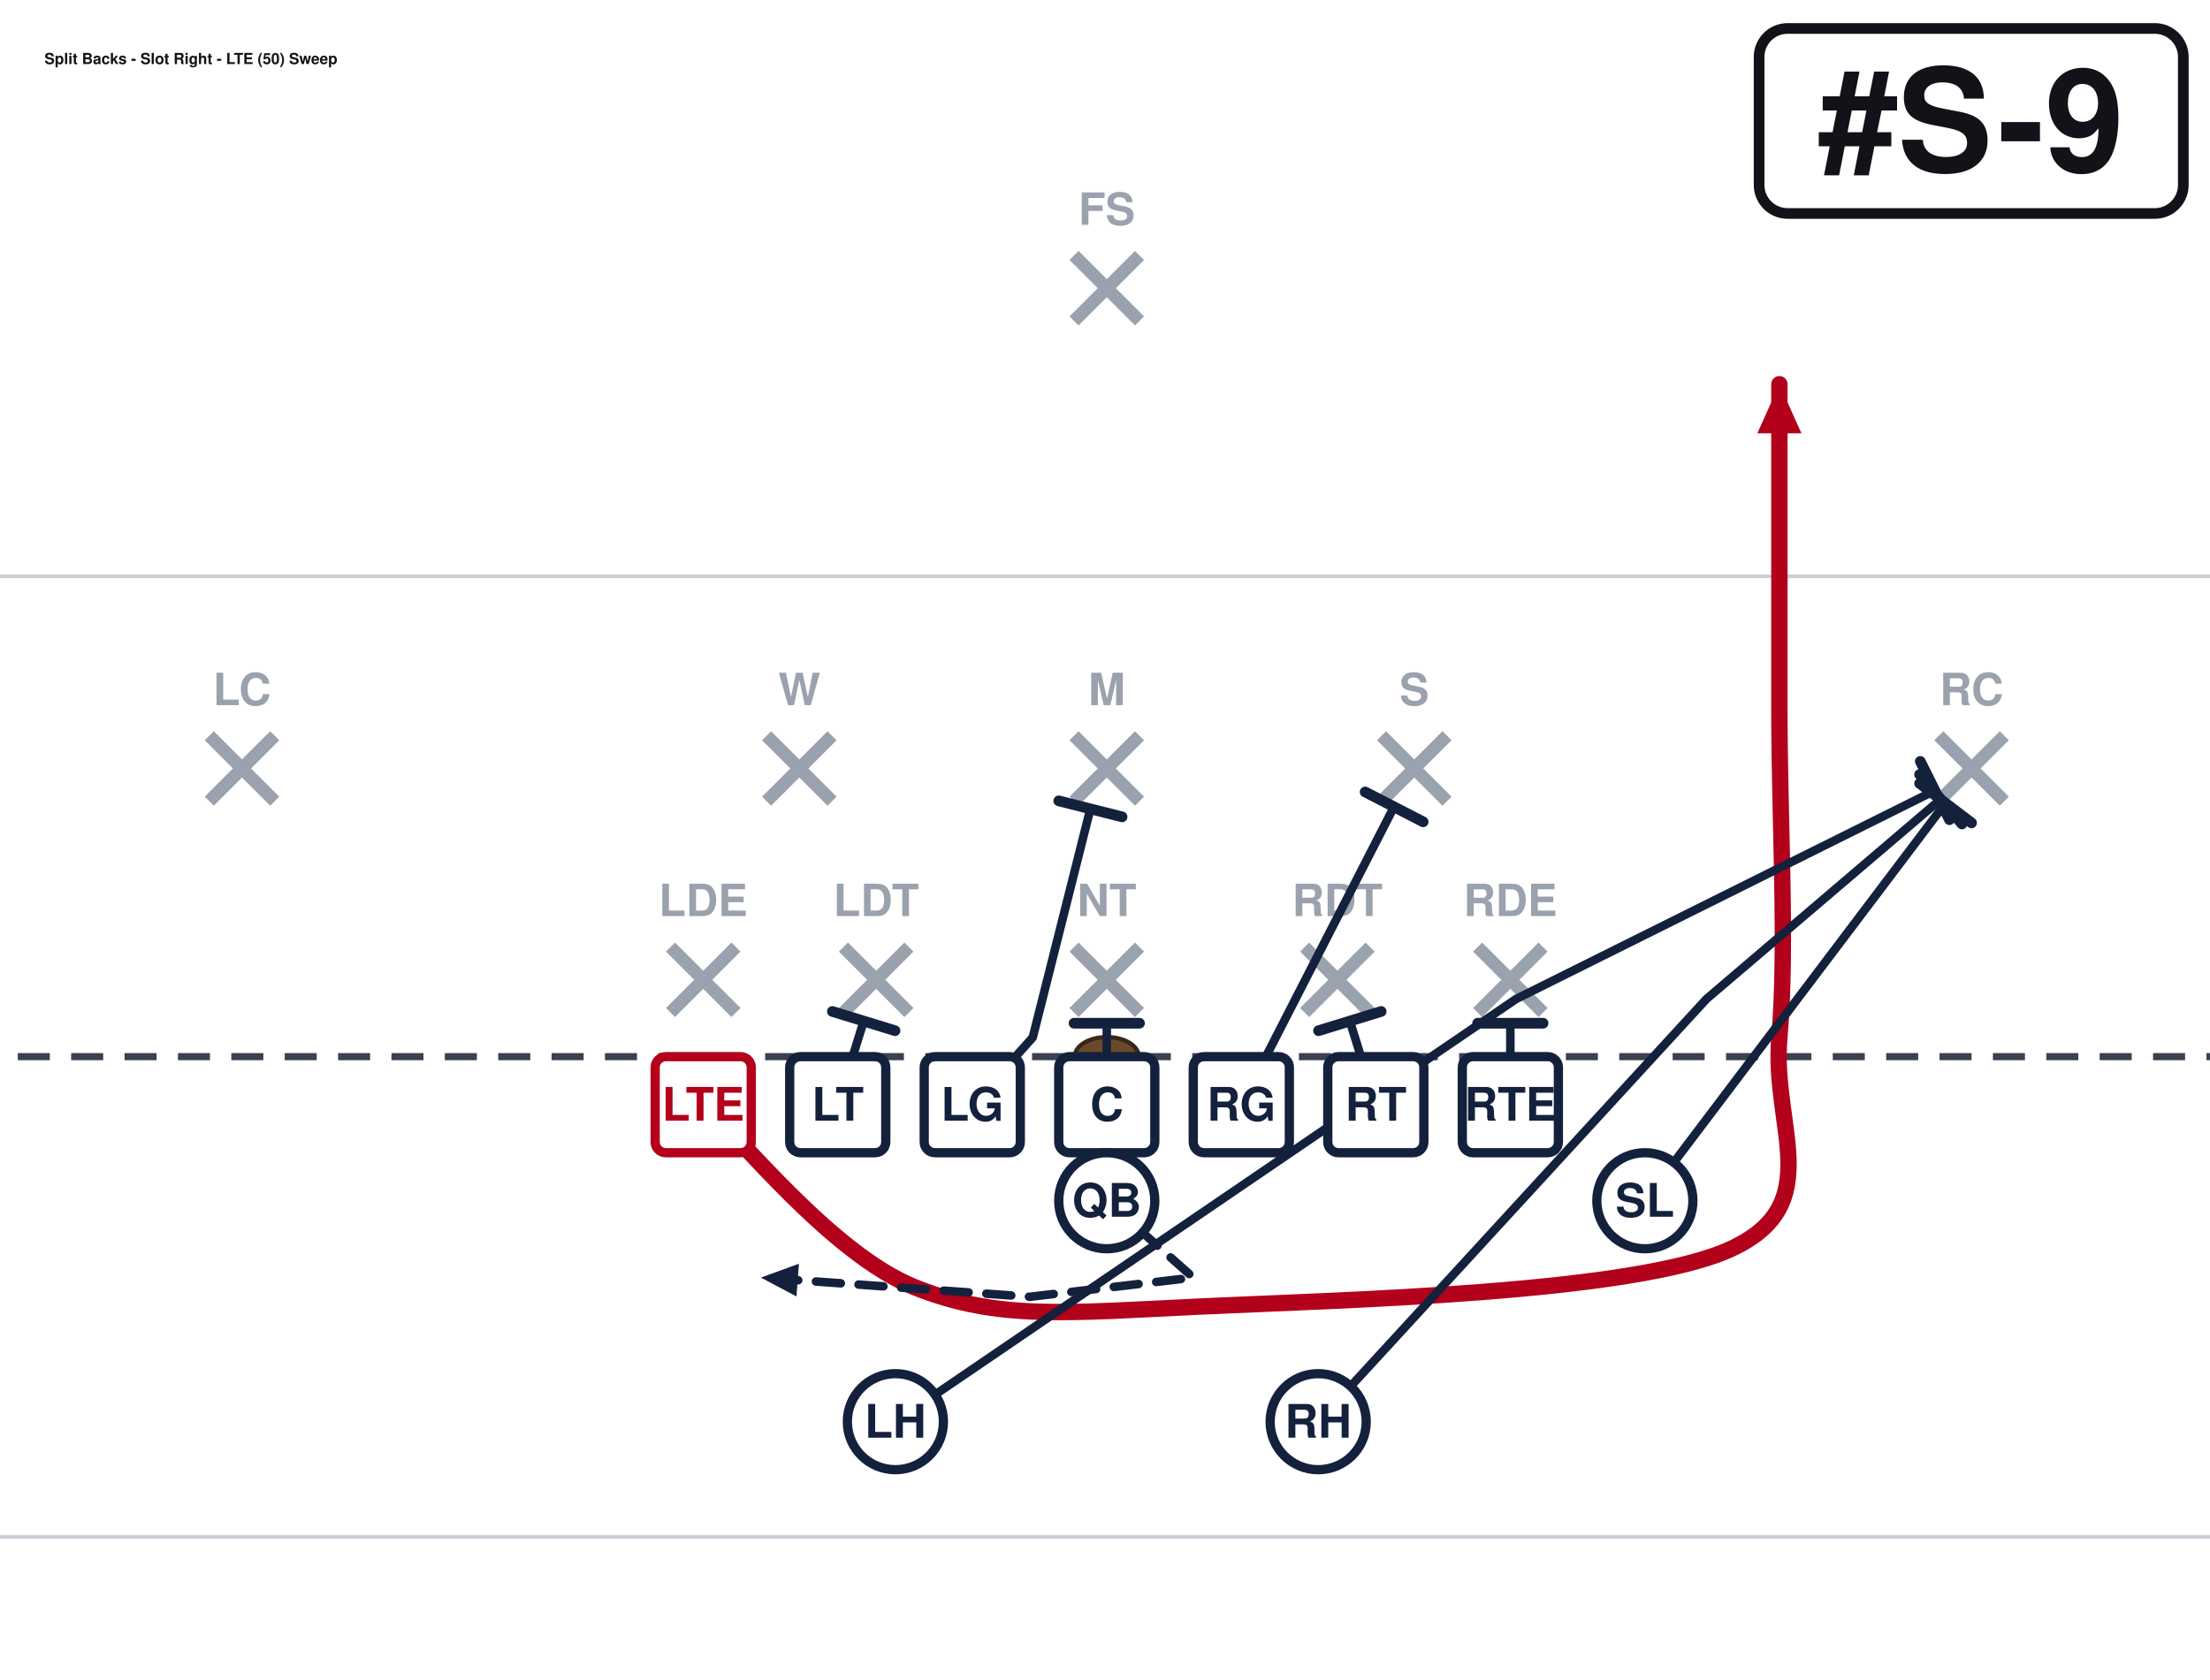
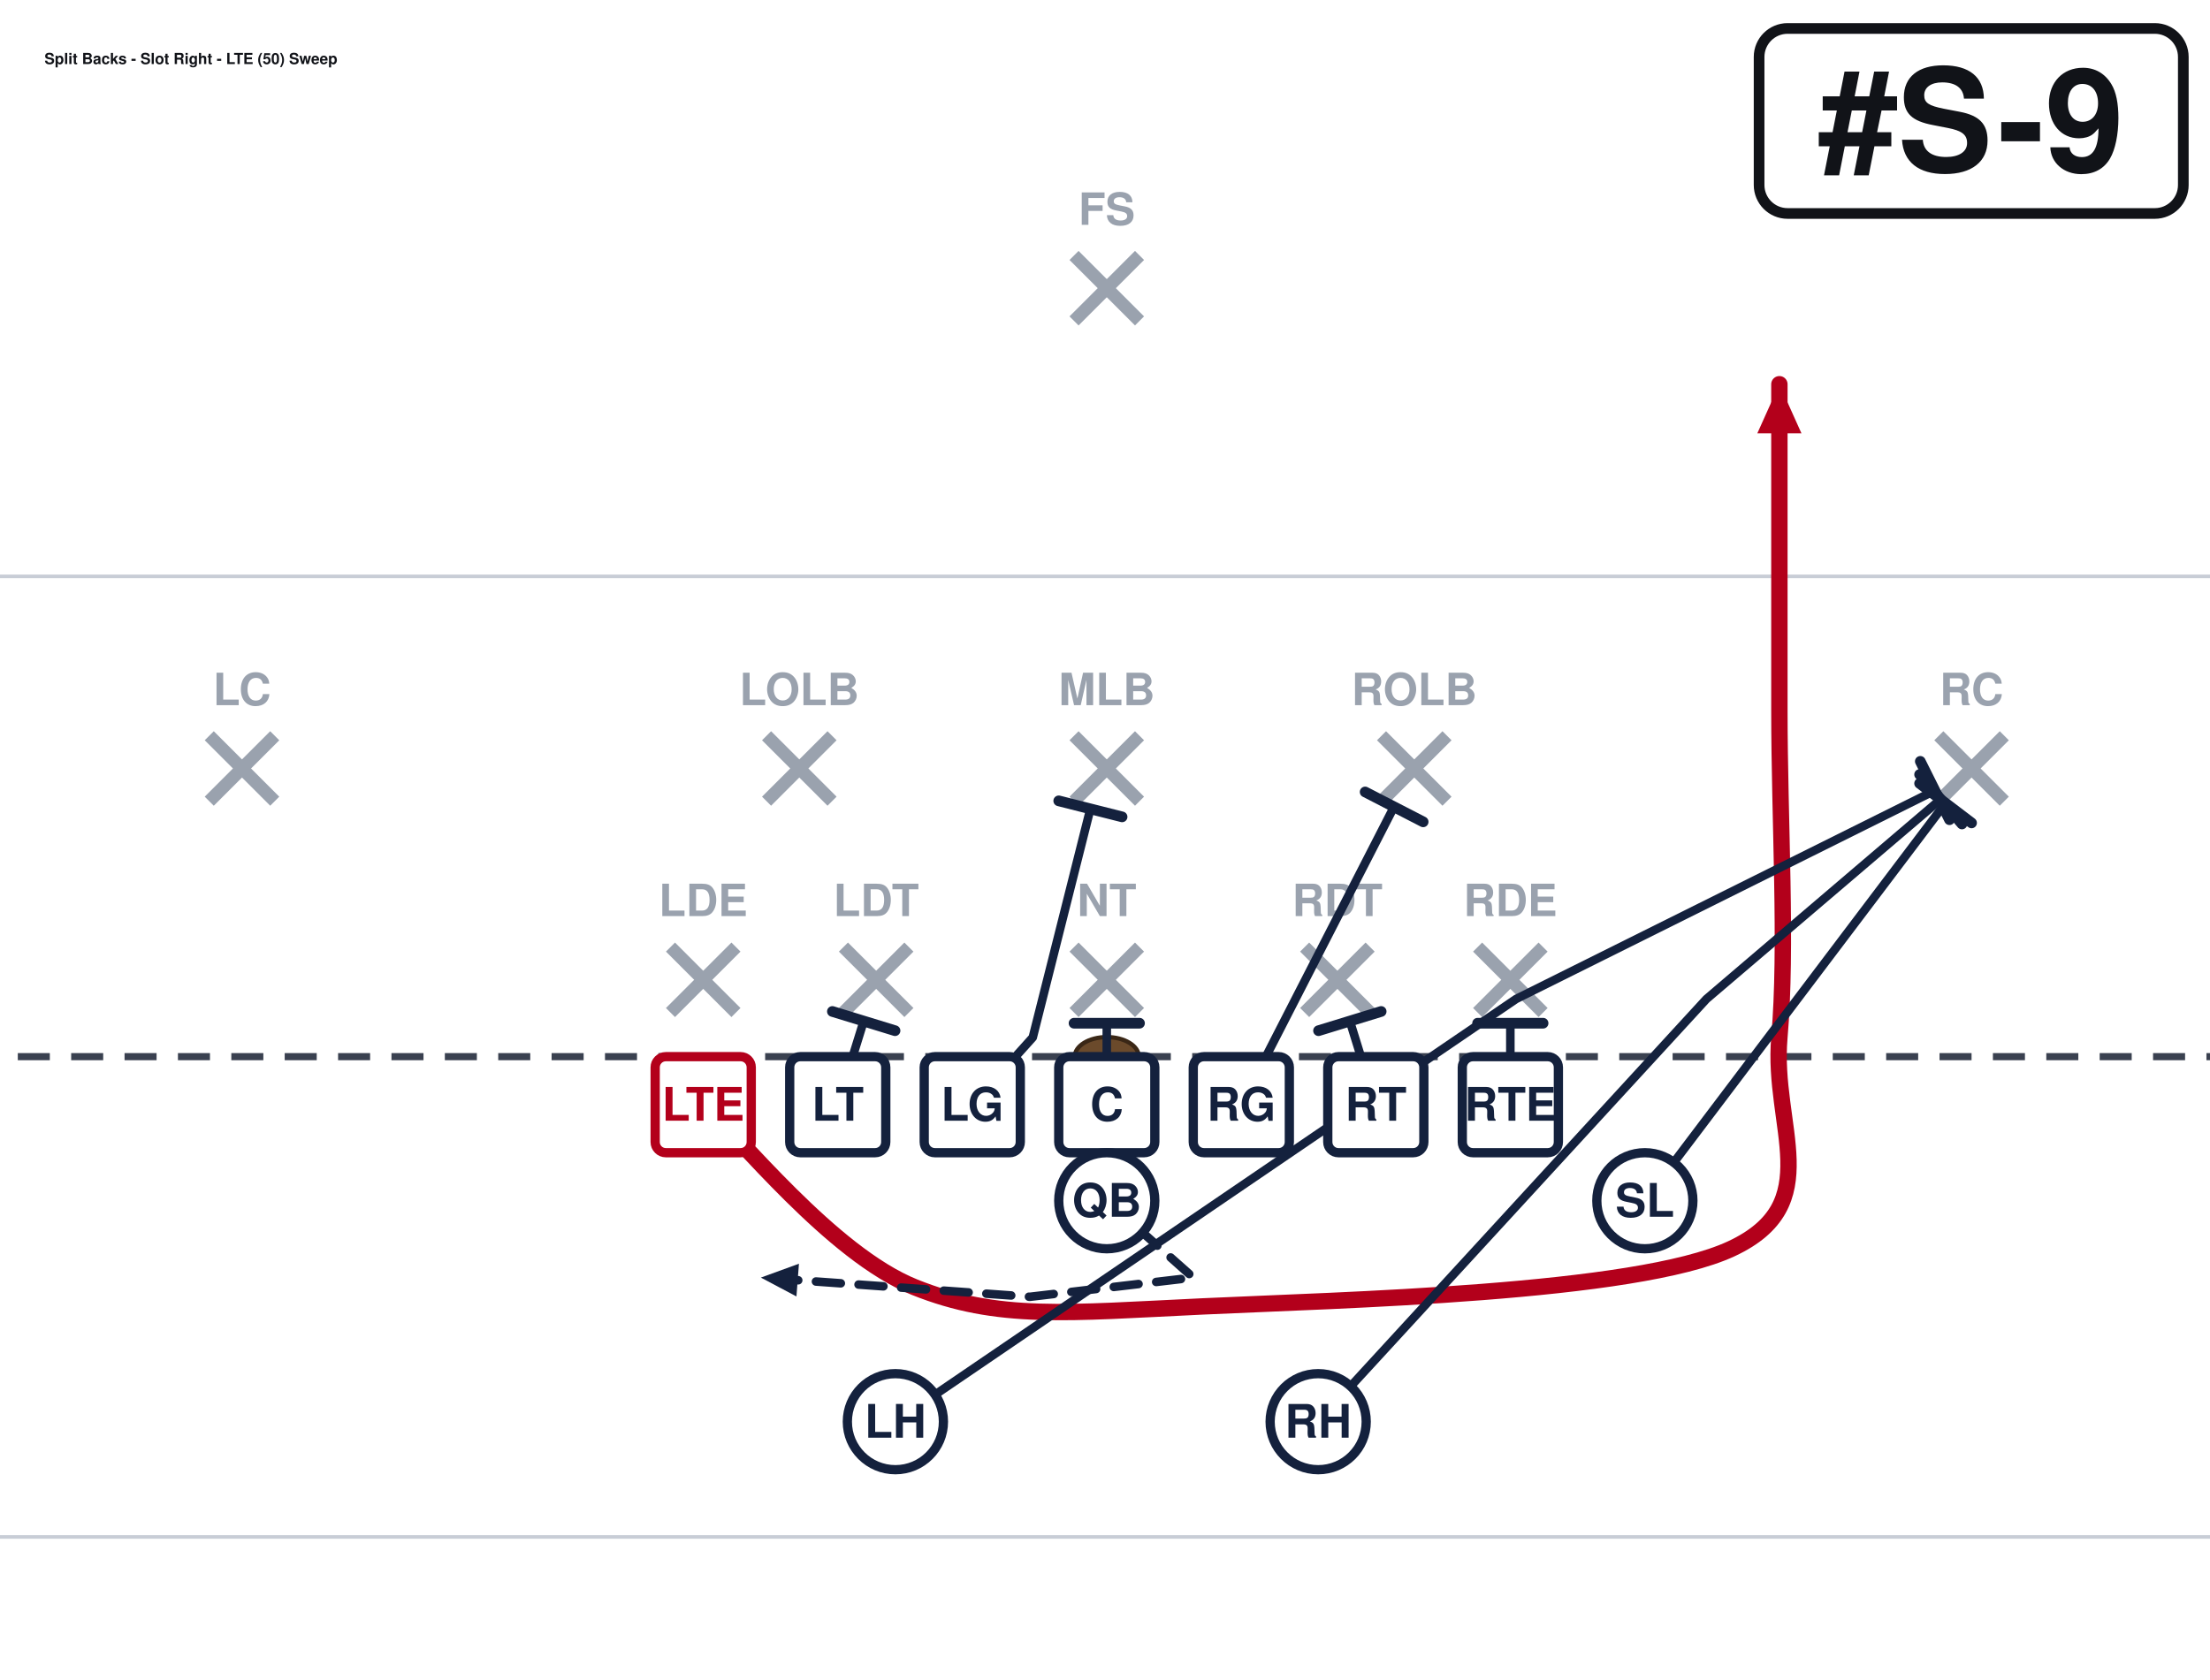
<svg xmlns="http://www.w3.org/2000/svg" width="621" height="472" viewBox="40 27 621 472" font-family="Segoe UI, Helvetica, Arial, sans-serif" role="img">
  <rect x="0" y="0" width="702" height="513" fill="#ffffff" />
  <line x1="0" y1="459.0" x2="702" y2="459.0" stroke="#c8cdd6" stroke-width="1" />
  <line x1="0" y1="189.0" x2="702" y2="189.0" stroke="#c8cdd6" stroke-width="1" />
  <line x1="0" y1="324.0" x2="702" y2="324.0" stroke="#3a4150" stroke-width="2" stroke-dasharray="9 6" />
  <ellipse cx="351.0" cy="324.0" rx="9" ry="5.5" fill="#6b4a2b" stroke="#3a2716" stroke-width="1.2" />
  <line x1="228.4" y1="293.2" x2="246.8" y2="311.6" stroke="#9aa2ae" stroke-width="3.6" />
  <line x1="246.8" y1="293.2" x2="228.4" y2="311.6" stroke="#9aa2ae" stroke-width="3.6" />
  <text x="237.6" y="284.5" text-anchor="middle" font-size="12.5" fill="#9aa2ae" font-weight="600">LDE</text>
  <line x1="277.0" y1="293.2" x2="295.4" y2="311.6" stroke="#9aa2ae" stroke-width="3.6" />
  <line x1="295.4" y1="293.2" x2="277.0" y2="311.6" stroke="#9aa2ae" stroke-width="3.6" />
  <text x="286.2" y="284.5" text-anchor="middle" font-size="12.5" fill="#9aa2ae" font-weight="600">LDT</text>
  <line x1="341.8" y1="293.2" x2="360.2" y2="311.6" stroke="#9aa2ae" stroke-width="3.6" />
  <line x1="360.2" y1="293.2" x2="341.8" y2="311.6" stroke="#9aa2ae" stroke-width="3.6" />
  <text x="351.0" y="284.5" text-anchor="middle" font-size="12.5" fill="#9aa2ae" font-weight="600">NT</text>
  <line x1="406.6" y1="293.2" x2="425.0" y2="311.6" stroke="#9aa2ae" stroke-width="3.6" />
  <line x1="425.0" y1="293.2" x2="406.6" y2="311.6" stroke="#9aa2ae" stroke-width="3.6" />
  <text x="415.8" y="284.5" text-anchor="middle" font-size="12.5" fill="#9aa2ae" font-weight="600">RDT</text>
  <line x1="455.2" y1="293.2" x2="473.6" y2="311.6" stroke="#9aa2ae" stroke-width="3.6" />
  <line x1="473.6" y1="293.2" x2="455.2" y2="311.6" stroke="#9aa2ae" stroke-width="3.6" />
  <text x="464.4" y="284.5" text-anchor="middle" font-size="12.5" fill="#9aa2ae" font-weight="600">RDE</text>
  <line x1="255.4" y1="233.8" x2="273.8" y2="252.2" stroke="#9aa2ae" stroke-width="3.6" />
  <line x1="273.8" y1="233.8" x2="255.4" y2="252.2" stroke="#9aa2ae" stroke-width="3.6" />
-   <text x="264.6" y="225.2" text-anchor="middle" font-size="12.5" fill="#9aa2ae" font-weight="600">W</text>
+   <text x="264.6" y="225.2" text-anchor="middle" font-size="12.5" fill="#9aa2ae" font-weight="600">LOLB</text>
  <line x1="341.8" y1="233.8" x2="360.2" y2="252.2" stroke="#9aa2ae" stroke-width="3.6" />
  <line x1="360.2" y1="233.8" x2="341.8" y2="252.2" stroke="#9aa2ae" stroke-width="3.6" />
-   <text x="351.0" y="225.2" text-anchor="middle" font-size="12.5" fill="#9aa2ae" font-weight="600">M</text>
+   <text x="351.0" y="225.2" text-anchor="middle" font-size="12.5" fill="#9aa2ae" font-weight="600">MLB</text>
  <line x1="428.2" y1="233.8" x2="446.6" y2="252.2" stroke="#9aa2ae" stroke-width="3.6" />
  <line x1="446.6" y1="233.8" x2="428.2" y2="252.2" stroke="#9aa2ae" stroke-width="3.6" />
-   <text x="437.4" y="225.2" text-anchor="middle" font-size="12.5" fill="#9aa2ae" font-weight="600">S</text>
+   <text x="437.4" y="225.2" text-anchor="middle" font-size="12.5" fill="#9aa2ae" font-weight="600">ROLB</text>
  <line x1="98.8" y1="233.8" x2="117.2" y2="252.2" stroke="#9aa2ae" stroke-width="3.6" />
  <line x1="117.2" y1="233.8" x2="98.8" y2="252.2" stroke="#9aa2ae" stroke-width="3.6" />
  <text x="108.0" y="225.2" text-anchor="middle" font-size="12.5" fill="#9aa2ae" font-weight="600">LC</text>
  <line x1="584.8" y1="233.8" x2="603.2" y2="252.2" stroke="#9aa2ae" stroke-width="3.6" />
  <line x1="603.2" y1="233.8" x2="584.8" y2="252.2" stroke="#9aa2ae" stroke-width="3.6" />
  <text x="594.0" y="225.2" text-anchor="middle" font-size="12.5" fill="#9aa2ae" font-weight="600">RC</text>
  <line x1="341.8" y1="98.8" x2="360.2" y2="117.2" stroke="#9aa2ae" stroke-width="3.6" />
  <line x1="360.2" y1="98.8" x2="341.8" y2="117.2" stroke="#9aa2ae" stroke-width="3.6" />
  <text x="351.0" y="90.2" text-anchor="middle" font-size="12.5" fill="#9aa2ae" font-weight="600">FS</text>
  <path d="M237.6,337.5 C247.5,346.1 273.6,379.4 297.0,388.8 C320.4,398.2 339.8,396.0 378.0,394.2 C416.2,392.4 499.5,390.6 526.5,378.0 C553.5,365.4 537.8,343.8 540.0,318.6 C542.2,293.4 540.0,257.4 540.0,226.8 C540.0,196.2 540.0,150.3 540.0,135.0" fill="none" stroke="#b3001b" stroke-width="4.6" stroke-linecap="round" stroke-linejoin="round" />
  <polygon points="540.0,135.0 546.2,148.8 533.8,148.8" fill="#b3001b" />
  <path d="M275.4,337.5 L282.7,314.0" fill="none" stroke="#14213d" stroke-width="2.4" stroke-linecap="round" stroke-linejoin="round" />
  <line x1="273.9" y1="311.3" x2="291.5" y2="316.7" stroke="#14213d" stroke-width="3.0" stroke-linecap="round" />
  <path d="M313.2,337.5 L330.2,318.6 L346.4,254.3" fill="none" stroke="#14213d" stroke-width="2.4" stroke-linecap="round" stroke-linejoin="round" />
  <line x1="337.5" y1="252.1" x2="355.3" y2="256.6" stroke="#14213d" stroke-width="3.0" stroke-linecap="round" />
  <path d="M351.0,337.5 L351.0,314.6" fill="none" stroke="#14213d" stroke-width="2.4" stroke-linecap="round" stroke-linejoin="round" />
  <line x1="341.8" y1="314.6" x2="360.2" y2="314.6" stroke="#14213d" stroke-width="3.0" stroke-linecap="round" />
  <path d="M388.8,337.5 L431.7,253.8" fill="none" stroke="#14213d" stroke-width="2.4" stroke-linecap="round" stroke-linejoin="round" />
  <line x1="423.6" y1="249.6" x2="439.9" y2="258.0" stroke="#14213d" stroke-width="3.0" stroke-linecap="round" />
  <path d="M426.6,337.5 L419.3,314.0" fill="none" stroke="#14213d" stroke-width="2.4" stroke-linecap="round" stroke-linejoin="round" />
  <line x1="410.5" y1="316.7" x2="428.1" y2="311.3" stroke="#14213d" stroke-width="3.0" stroke-linecap="round" />
  <path d="M464.4,337.5 L464.4,314.6" fill="none" stroke="#14213d" stroke-width="2.4" stroke-linecap="round" stroke-linejoin="round" />
  <line x1="455.2" y1="314.6" x2="473.6" y2="314.6" stroke="#14213d" stroke-width="3.0" stroke-linecap="round" />
  <path d="M502.2,364.5 L586.7,252.7" fill="none" stroke="#14213d" stroke-width="2.4" stroke-linecap="round" stroke-linejoin="round" />
  <line x1="579.4" y1="247.2" x2="594.0" y2="258.3" stroke="#14213d" stroke-width="3.0" stroke-linecap="round" />
  <path d="M351.0,364.5 L375.3,386.1 L329.4,391.5 L253.8,386.1" fill="none" stroke="#14213d" stroke-width="2.4" stroke-linecap="round" stroke-linejoin="round" stroke-dasharray="7 5" />
  <polygon points="253.8,386.1 264.5,382.2 263.8,391.4" fill="#14213d" />
  <path d="M291.6,426.6 L466.0,307.8 L583.7,249.2" fill="none" stroke="#14213d" stroke-width="2.4" stroke-linecap="round" stroke-linejoin="round" />
  <line x1="579.6" y1="241.0" x2="587.8" y2="257.4" stroke="#14213d" stroke-width="3.0" stroke-linecap="round" />
  <path d="M410.4,426.6 L519.5,307.8 L585.4,251.6" fill="none" stroke="#14213d" stroke-width="2.4" stroke-linecap="round" stroke-linejoin="round" />
  <line x1="579.4" y1="244.7" x2="591.3" y2="258.6" stroke="#14213d" stroke-width="3.0" stroke-linecap="round" />
  <rect x="224.1" y="324.0" width="27.0" height="27.0" rx="3" fill="#ffffff" stroke="#b3001b" stroke-width="2.6" />
  <text x="237.6" y="342.0" text-anchor="middle" font-size="13" font-weight="700" fill="#b3001b">LTE</text>
  <rect x="261.9" y="324.0" width="27.0" height="27.0" rx="3" fill="#ffffff" stroke="#14213d" stroke-width="2.6" />
  <text x="275.4" y="342.0" text-anchor="middle" font-size="13" font-weight="700" fill="#14213d">LT</text>
  <rect x="299.7" y="324.0" width="27.0" height="27.0" rx="3" fill="#ffffff" stroke="#14213d" stroke-width="2.6" />
  <text x="313.2" y="342.0" text-anchor="middle" font-size="13" font-weight="700" fill="#14213d">LG</text>
  <rect x="337.5" y="324.0" width="27.0" height="27.0" rx="3" fill="#ffffff" stroke="#14213d" stroke-width="2.6" />
  <text x="351.0" y="342.0" text-anchor="middle" font-size="13" font-weight="700" fill="#14213d">C</text>
  <rect x="375.3" y="324.0" width="27.0" height="27.0" rx="3" fill="#ffffff" stroke="#14213d" stroke-width="2.6" />
  <text x="388.8" y="342.0" text-anchor="middle" font-size="13" font-weight="700" fill="#14213d">RG</text>
  <rect x="413.1" y="324.0" width="27.0" height="27.0" rx="3" fill="#ffffff" stroke="#14213d" stroke-width="2.6" />
  <text x="426.6" y="342.0" text-anchor="middle" font-size="13" font-weight="700" fill="#14213d">RT</text>
  <rect x="450.9" y="324.0" width="27.0" height="27.0" rx="3" fill="#ffffff" stroke="#14213d" stroke-width="2.6" />
  <text x="464.4" y="342.0" text-anchor="middle" font-size="13" font-weight="700" fill="#14213d">RTE</text>
  <circle cx="502.2" cy="364.5" r="13.5" fill="#ffffff" stroke="#14213d" stroke-width="2.6" />
  <text x="502.2" y="369.0" text-anchor="middle" font-size="13" font-weight="700" fill="#14213d">SL</text>
  <circle cx="351.0" cy="364.5" r="13.5" fill="#ffffff" stroke="#14213d" stroke-width="2.6" />
  <text x="351.0" y="369.0" text-anchor="middle" font-size="13" font-weight="700" fill="#14213d">QB</text>
  <circle cx="291.6" cy="426.6" r="13.5" fill="#ffffff" stroke="#14213d" stroke-width="2.6" />
  <text x="291.6" y="431.1" text-anchor="middle" font-size="13" font-weight="700" fill="#14213d">LH</text>
  <circle cx="410.4" cy="426.6" r="13.5" fill="#ffffff" stroke="#14213d" stroke-width="2.6" />
  <text x="410.4" y="431.1" text-anchor="middle" font-size="13" font-weight="700" fill="#14213d">RH</text>
  <rect x="534.3" y="35.0" width="119.2" height="52.0" rx="8" fill="#ffffff" stroke="#111318" stroke-width="3" />
  <text x="593.9" y="75.0" text-anchor="middle" font-size="40" font-weight="800" fill="#111318">#S-9</text>
  <text x="52.5" y="45.0" font-size="4.3" font-weight="700" fill="#111318">Split Backs - Slot Right - LTE (50) Sweep</text>
</svg>
